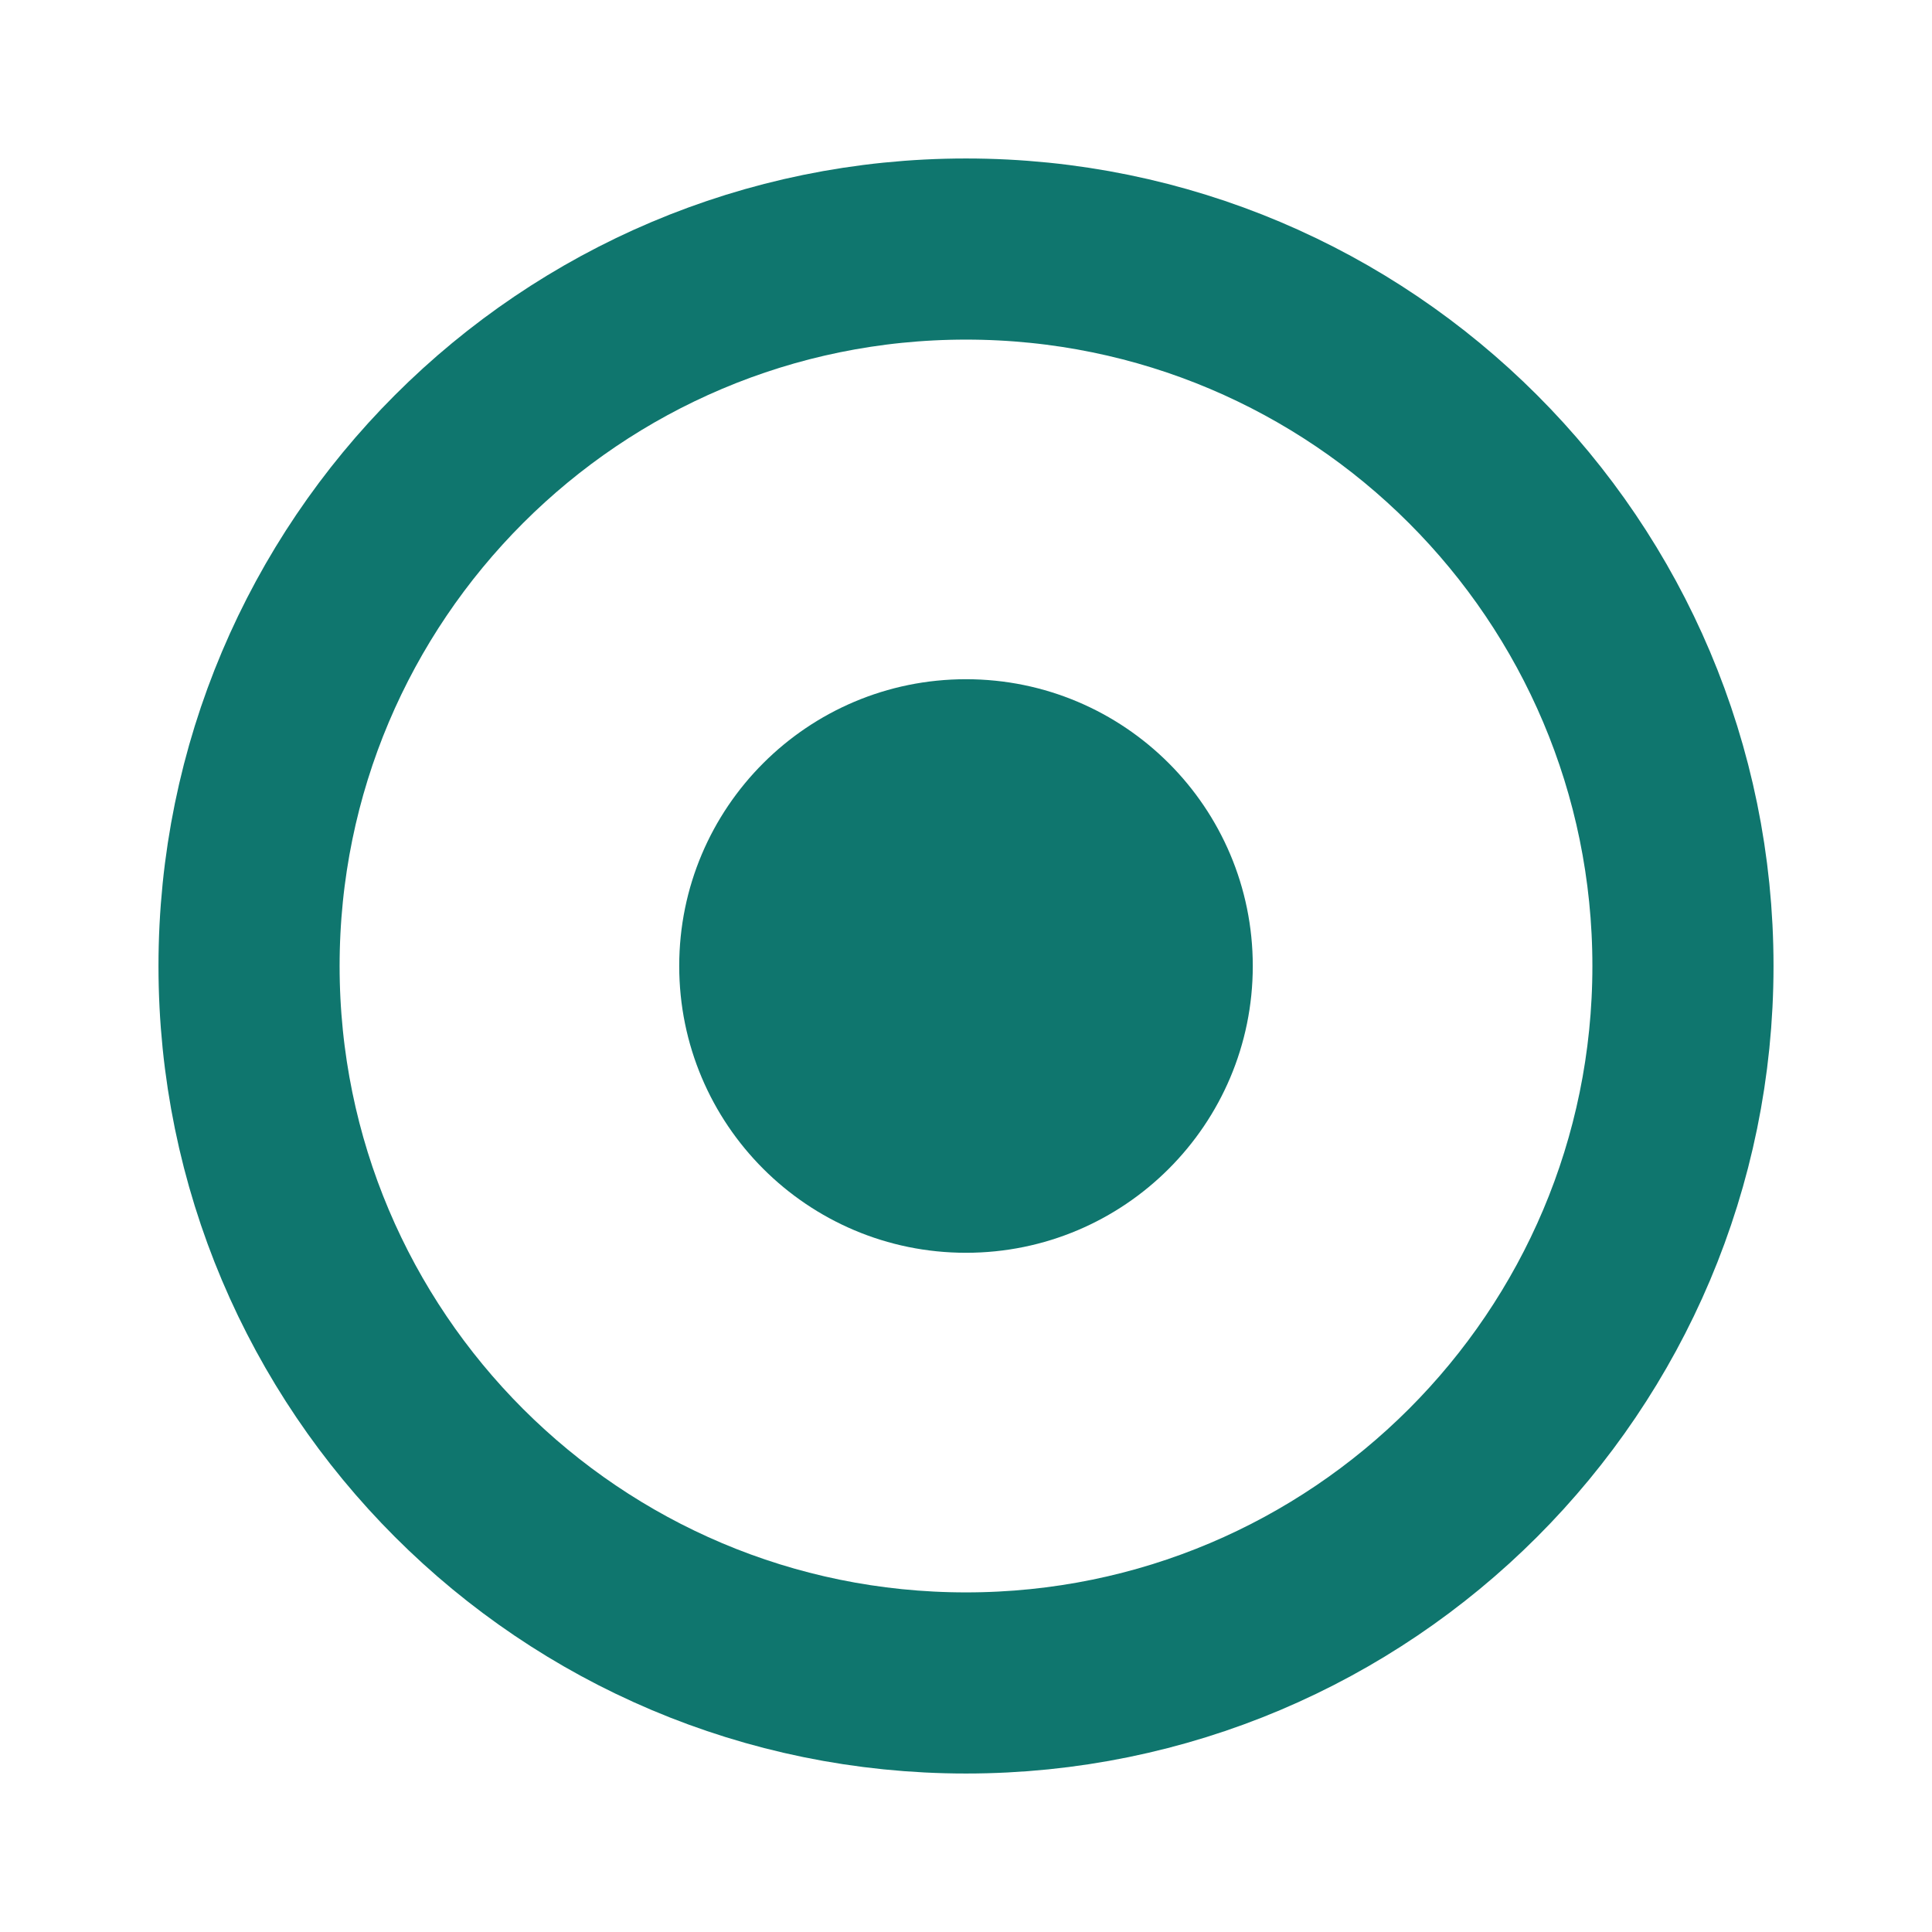
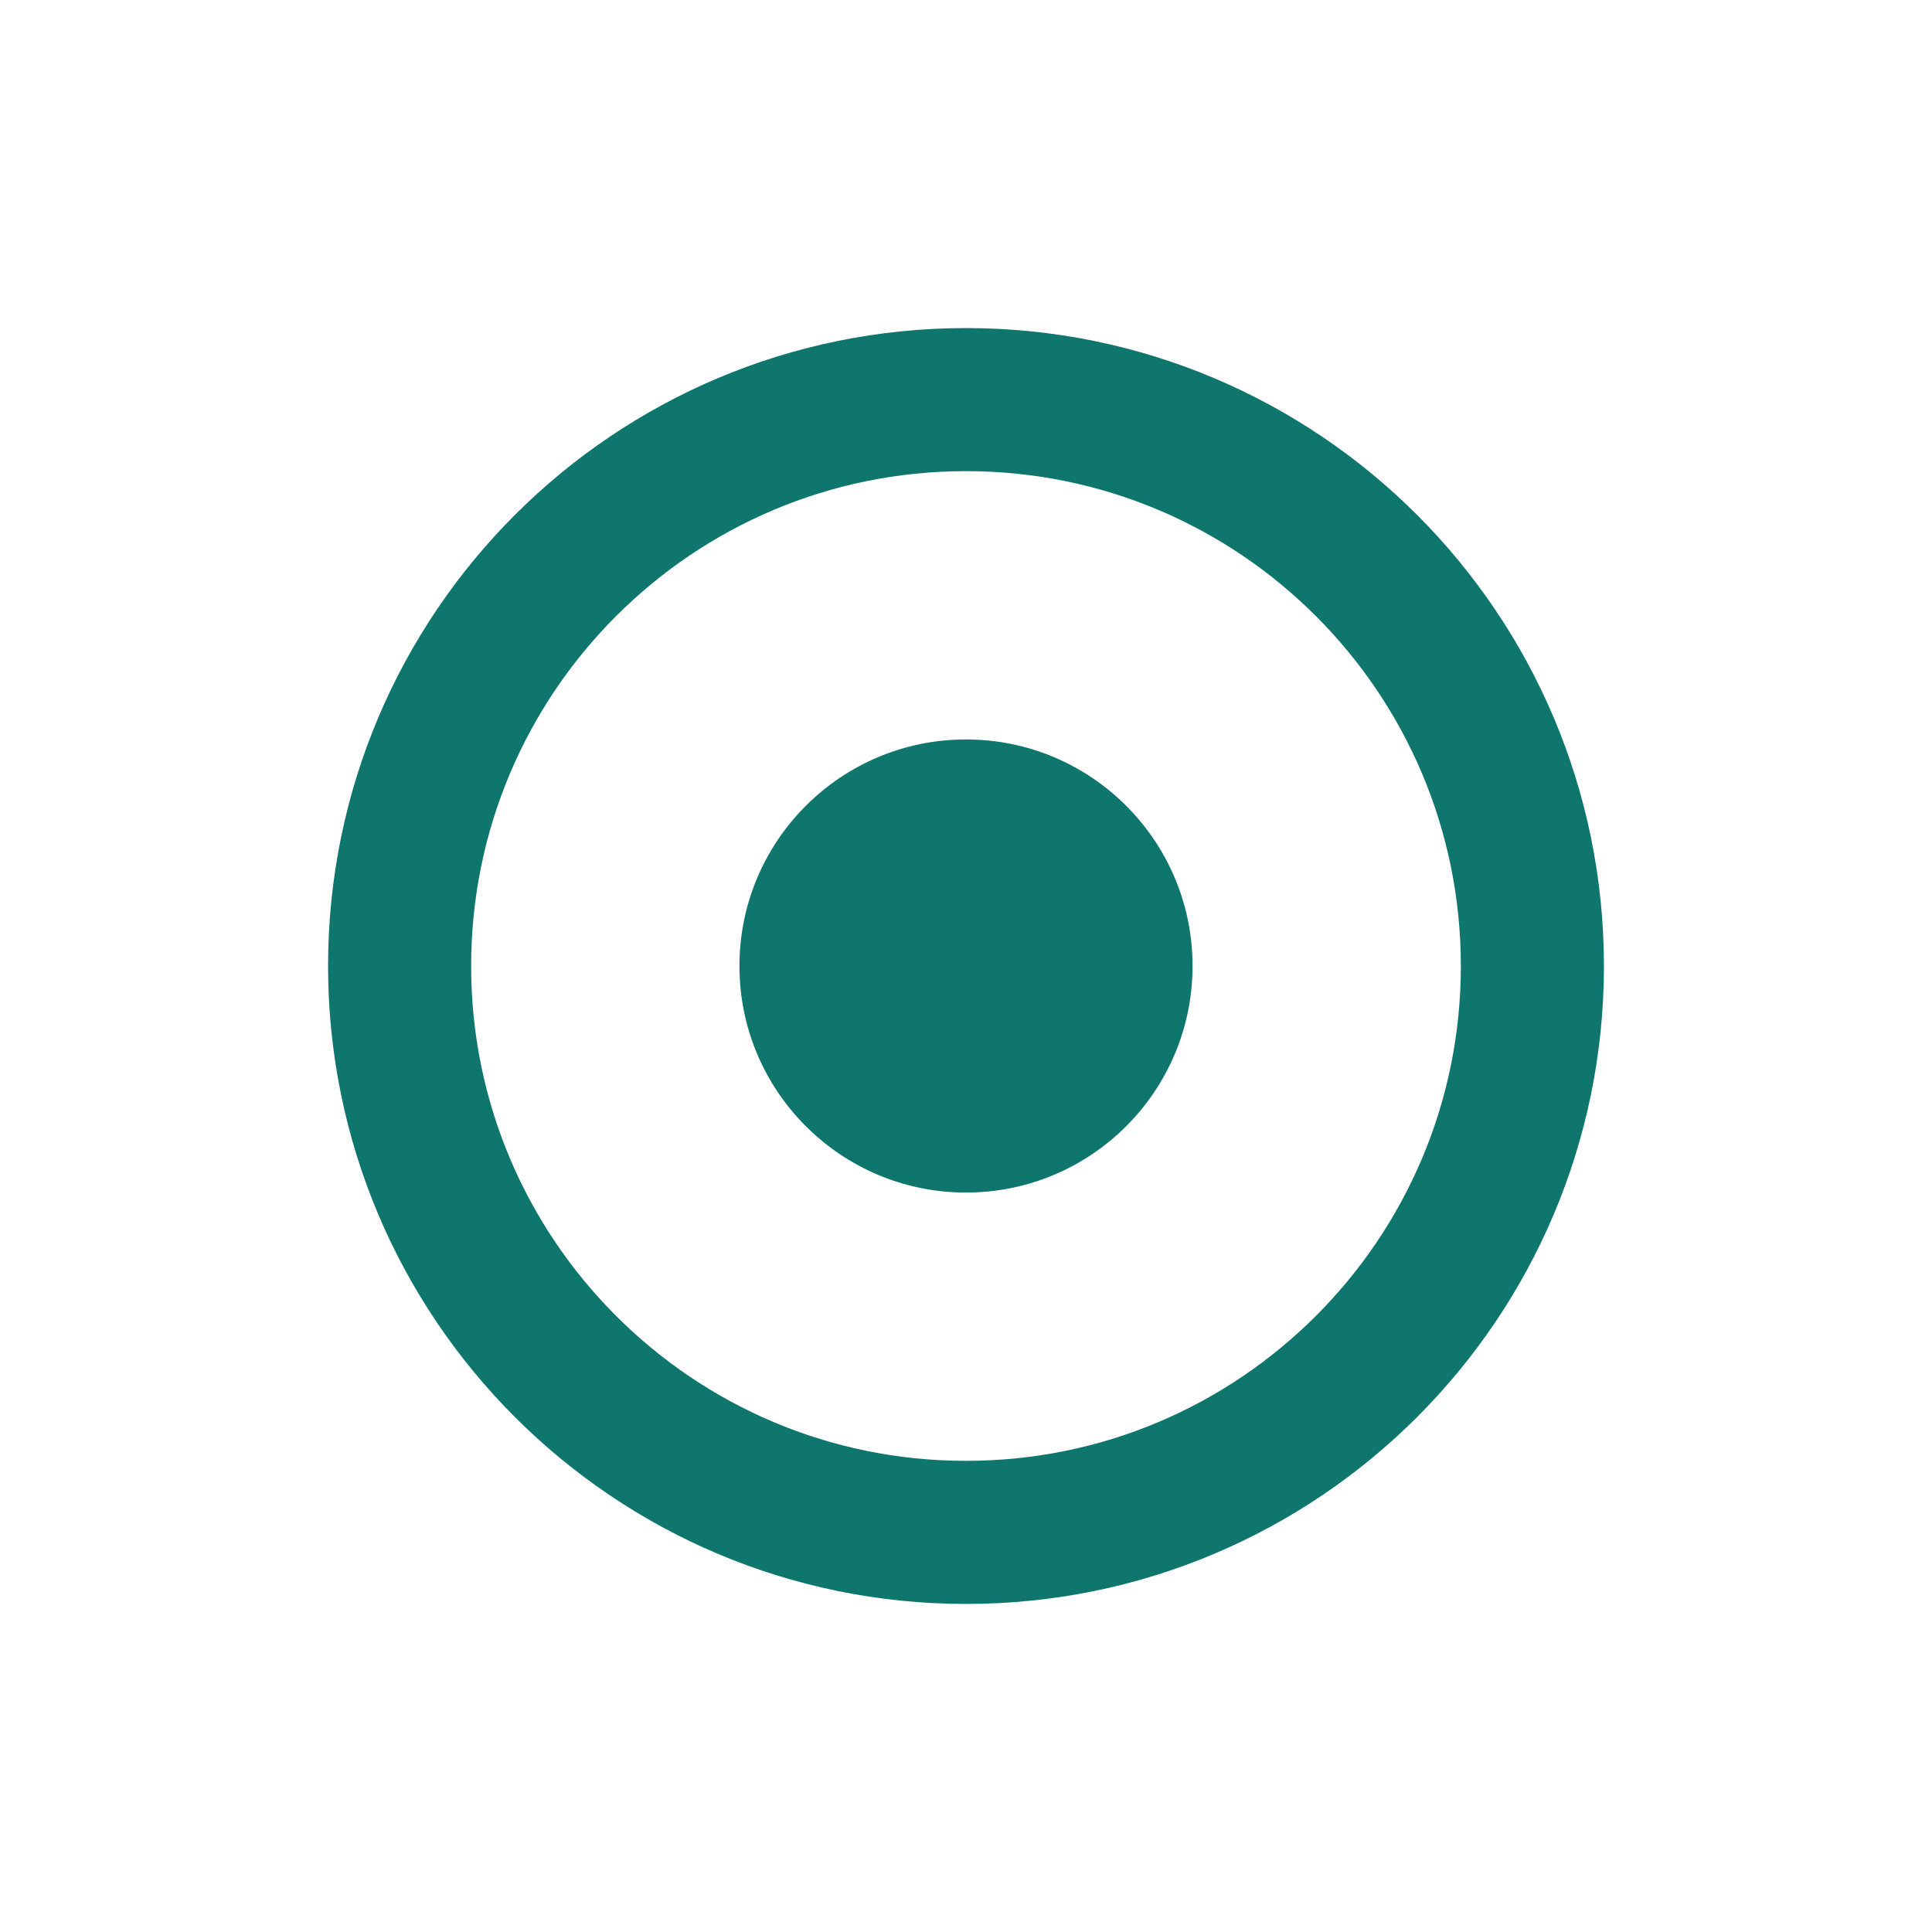
<svg xmlns="http://www.w3.org/2000/svg" viewBox="0 0 512 512">
-   <circle fill="none" stroke="#0f766e" stroke-width="48" cx="256" cy="256" r="190" />
-   <circle fill="#0f766e" cx="256" cy="256" r="76" />
+   <g transform="translate(256 256) scale(0.79) translate(-256 -256)">
+     <circle fill="none" stroke="#0f766e" stroke-width="48" cx="256" cy="256" r="190" />
+     <circle fill="#0f766e" cx="256" cy="256" r="76" />
+   </g>
</svg>
